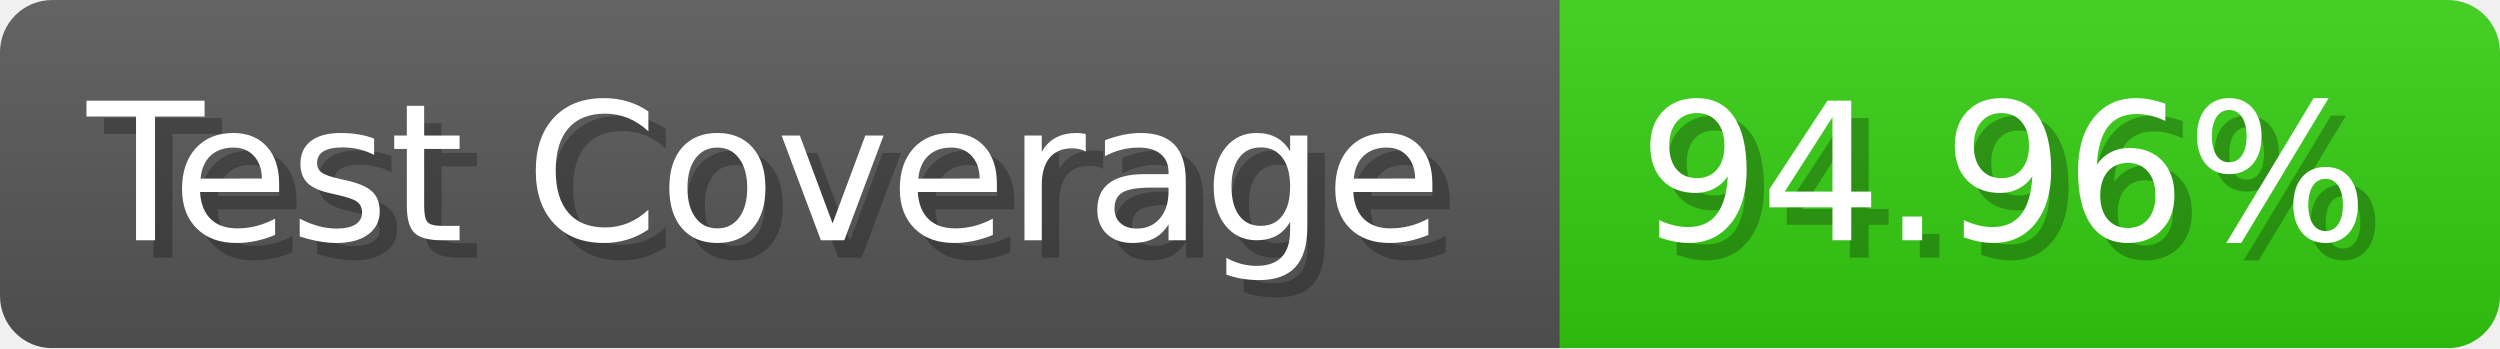
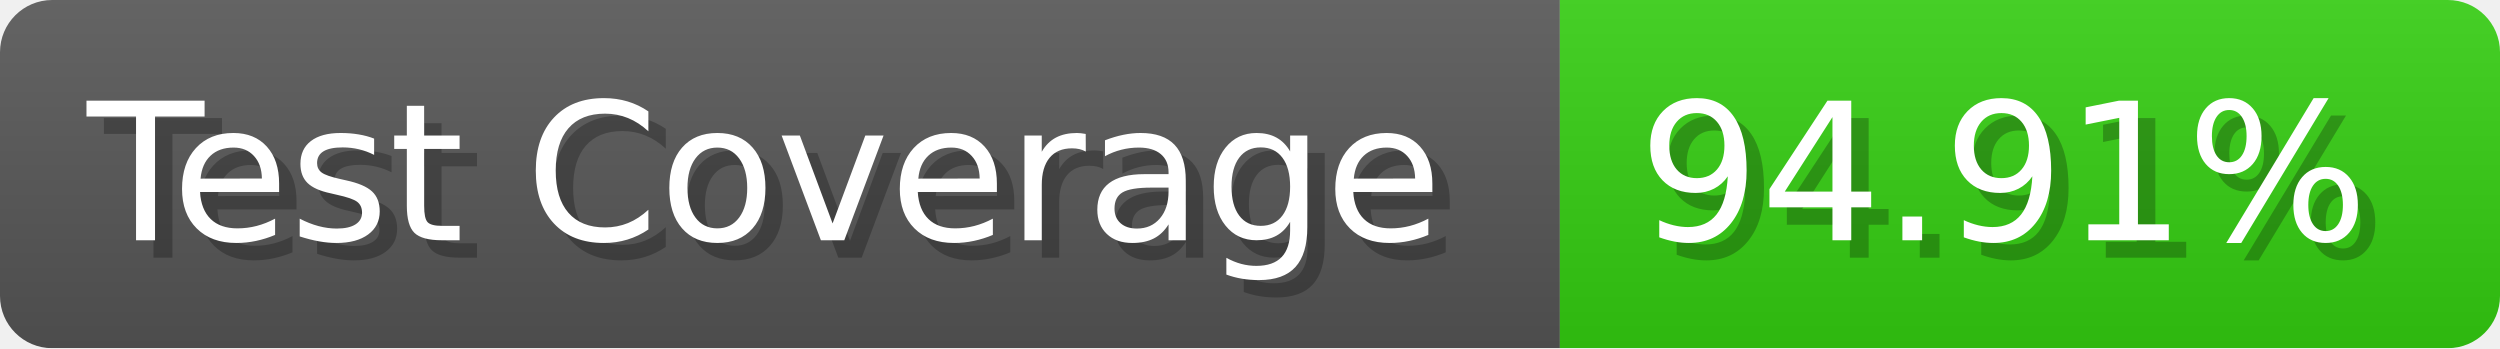
- <svg xmlns="http://www.w3.org/2000/svg" width="143.6" height="20" viewBox="0 0 1436 200" role="img" aria-label="Test Coverage: 94.96%">
+ <svg xmlns="http://www.w3.org/2000/svg" width="143.6" height="20" viewBox="0 0 1436 200" role="img" aria-label="Test Coverage: 94.91%">
  <linearGradient id="a" x2="0" y2="100%">
    <stop offset="0" stop-opacity=".1" stop-color="#EEE" />
    <stop offset="1" stop-opacity=".1" />
  </linearGradient>
  <mask id="m">
    <rect width="1436" height="200" rx="30" fill="#FFF" />
  </mask>
  <g mask="url(#m)">
    <rect width="896" height="200" fill="#555" />
    <rect width="540" height="200" fill="#3C1" x="896" />
    <rect width="1436" height="200" fill="url(#a)" />
  </g>
  <g aria-hidden="true" fill="#fff" text-anchor="start" font-family="Verdana,DejaVu Sans,sans-serif" font-size="110">
    <text x="60" y="148" textLength="796" fill="#000" opacity="0.25">Test Coverage</text>
    <text x="50" y="138" textLength="796">Test Coverage</text>
-     <text x="951" y="148" textLength="440" fill="#000" opacity="0.25">94.96%</text>
-     <text x="941" y="138" textLength="440">94.96%</text>
+     <text x="951" y="148" textLength="440" fill="#000" opacity="0.25">94.91%</text>
+     <text x="941" y="138" textLength="440">94.91%</text>
  </g>
</svg>
